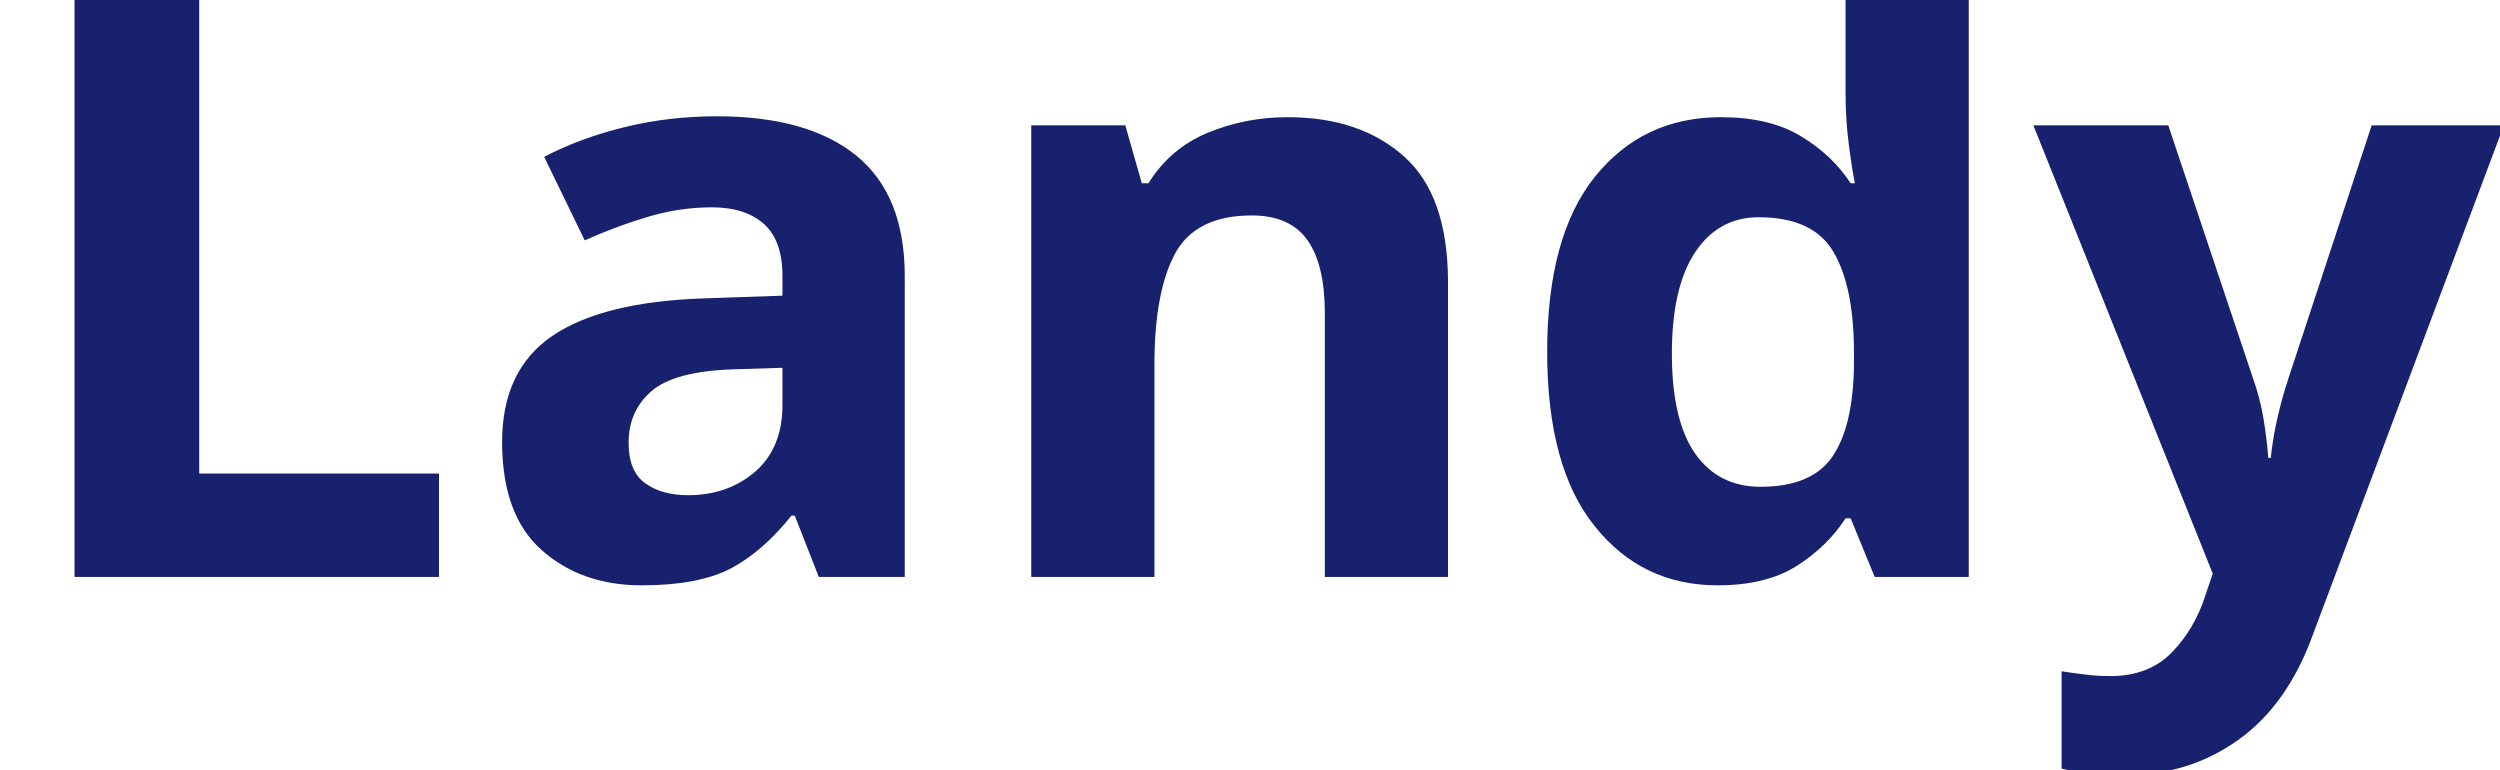
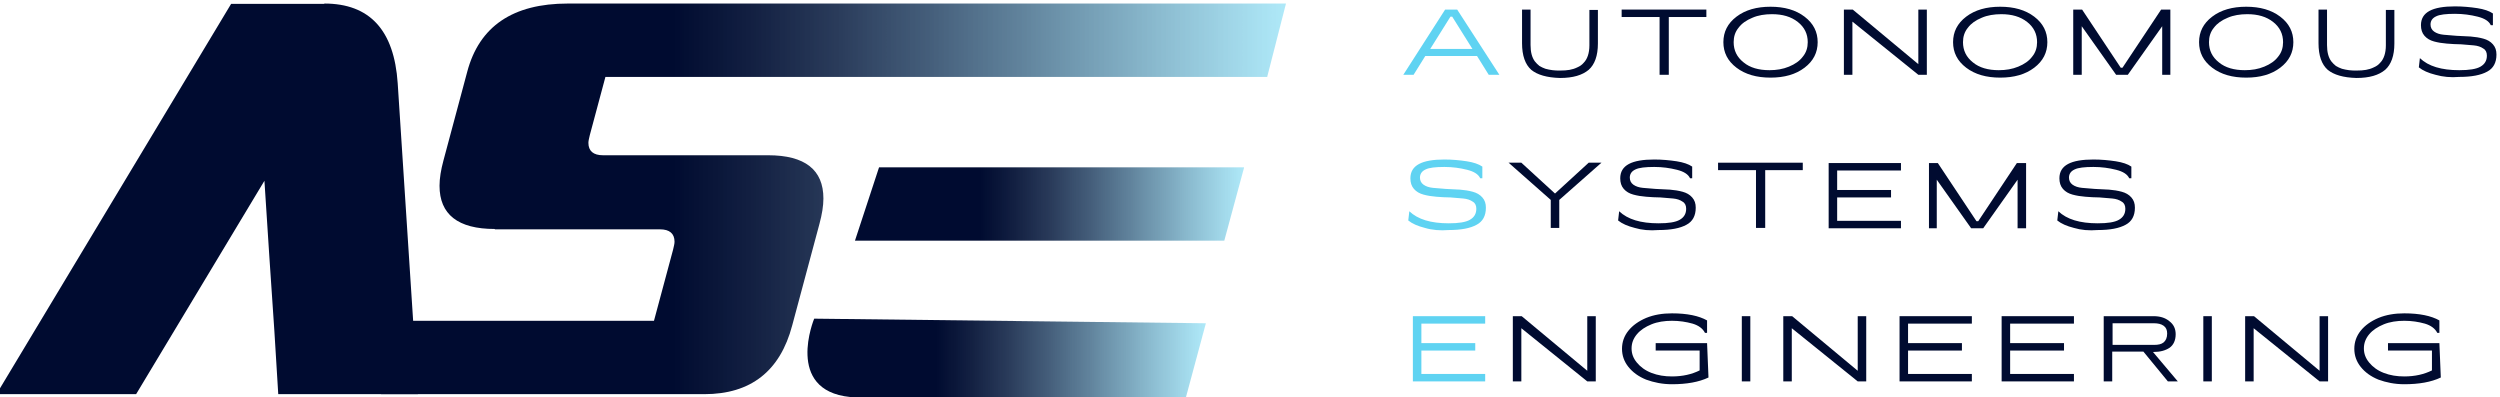
- <svg xmlns="http://www.w3.org/2000/svg" viewBox="0 0 130 40">
-   <text y="30" font-family="Motiva Sans Bold, sans-serif" fill="#18216d" font-size="43px" font-weight="700">Landy</text>
+ <svg xmlns="http://www.w3.org/2000/svg" version="1.1" id="Calque_1" x="0px" y="0px" viewBox="0 0 705.3 111.84" style="enable-background:new 0 0 705.3 111.84;" xml:space="preserve">
+   <style type="text/css">
+ 	.st0{fill:url(#SVGID_1_);}
+ 	.st1{fill:#000B30;}
+ 	.st2{fill:url(#SVGID_00000034067367802828492160000002813646126096960674_);}
+ 	.st3{fill:url(#SVGID_00000122717141218469077500000004717452621336009863_);}
+ 	.st4{fill:#5FD3F2;}
+ </style>
+   <g>
+     <linearGradient id="SVGID_1_" gradientUnits="userSpaceOnUse" x1="107.5" y1="-111.3" x2="362.8" y2="-111.3" gradientTransform="matrix(1 0 0 -1 0 -55.2002)">
+       <stop offset="0.322" style="stop-color:#000B30" />
+       <stop offset="0.408" style="stop-color:#021034;stop-opacity:0.936" />
+       <stop offset="0.504" style="stop-color:#091D41;stop-opacity:0.866" />
+       <stop offset="0.605" style="stop-color:#133357;stop-opacity:0.791" />
+       <stop offset="0.709" style="stop-color:#225275;stop-opacity:0.715" />
+       <stop offset="0.815" style="stop-color:#357A9C;stop-opacity:0.637" />
+       <stop offset="0.921" style="stop-color:#4CAACB;stop-opacity:0.558" />
+       <stop offset="1" style="stop-color:#5FD3F2;stop-opacity:0.5" />
+       <stop offset="1" style="stop-color:#7EDAF2;stop-opacity:0.523" />
+       <stop offset="1" style="stop-color:#9DE1F3;stop-opacity:0.552" />
+       <stop offset="1" style="stop-color:#B9E7F3;stop-opacity:0.584" />
+       <stop offset="1" style="stop-color:#CFECF3;stop-opacity:0.621" />
+       <stop offset="1" style="stop-color:#E0EFF4;stop-opacity:0.664" />
+       <stop offset="1" style="stop-color:#EBF2F4;stop-opacity:0.718" />
+       <stop offset="1" style="stop-color:#F2F4F4;stop-opacity:0.792" />
+       <stop offset="1" style="stop-color:#F4F4F4" />
+     </linearGradient>
+     <path class="st0" d="M139.6,64.6c-10.4,0-15.6-4.1-15.6-12.2c0-2.1,0.4-4.5,1.1-7.1l6.7-25C135.2,7.4,144.7,1,160.2,1h202.6   l-5.3,20.7H170.8l-4.4,16.4c-0.2,0.9-0.4,1.6-0.4,2.2c0,2.3,1.4,3.5,4.1,3.5h46.6c10.4,0,15.6,4.1,15.6,12.2c0,2.1-0.4,4.5-1.1,7.1   l-7.7,28.7c-3.4,12.9-11.7,19.4-24.8,19.4h-91.2l5.5-20.7h71.5l5.4-20.1c0.2-0.9,0.4-1.6,0.4-2.2c0-2.3-1.4-3.5-4.1-3.5h-46.6V64.6   z" />
+     <path class="st1" d="M91.5,1c12.8,0,19.7,7.5,20.7,22.5l5.7,87.7H78.5l-1.1-17.9l0,0L76,72.6l0,0L74.6,51l-36.2,60.2H-1L65.2,1.1   h26.3V1z" />
+     <linearGradient id="SVGID_00000153692451542694312720000003996462002318397849_" gradientUnits="userSpaceOnUse" x1="241.2" y1="-112.75" x2="351" y2="-112.75" gradientTransform="matrix(1 0 0 -1 0 -55.2002)">
+       <stop offset="0.322" style="stop-color:#000B30" />
+       <stop offset="0.408" style="stop-color:#021034;stop-opacity:0.936" />
+       <stop offset="0.504" style="stop-color:#091D41;stop-opacity:0.866" />
+       <stop offset="0.605" style="stop-color:#133357;stop-opacity:0.791" />
+       <stop offset="0.709" style="stop-color:#225275;stop-opacity:0.715" />
+       <stop offset="0.815" style="stop-color:#357A9C;stop-opacity:0.637" />
+       <stop offset="0.921" style="stop-color:#4CAACB;stop-opacity:0.558" />
+       <stop offset="1" style="stop-color:#5FD3F2;stop-opacity:0.5" />
+       <stop offset="1" style="stop-color:#7EDAF2;stop-opacity:0.523" />
+       <stop offset="1" style="stop-color:#9DE1F3;stop-opacity:0.552" />
+       <stop offset="1" style="stop-color:#B9E7F3;stop-opacity:0.584" />
+       <stop offset="1" style="stop-color:#CFECF3;stop-opacity:0.621" />
+       <stop offset="1" style="stop-color:#E0EFF4;stop-opacity:0.664" />
+       <stop offset="1" style="stop-color:#EBF2F4;stop-opacity:0.718" />
+       <stop offset="1" style="stop-color:#F2F4F4;stop-opacity:0.792" />
+       <stop offset="1" style="stop-color:#F4F4F4" />
+     </linearGradient>
+     <path style="fill:url(#SVGID_00000153692451542694312720000003996462002318397849_);" d="M248,47.2l-6.8,20.7h104.2l5.6-20.7H248z" />
+     <linearGradient id="SVGID_00000124143387173070252360000007345061491277064364_" gradientUnits="userSpaceOnUse" x1="227.797" y1="-156.572" x2="340.2" y2="-156.572" gradientTransform="matrix(1 0 0 -1 0 -55.2002)">
+       <stop offset="0.322" style="stop-color:#000B30" />
+       <stop offset="0.408" style="stop-color:#021034;stop-opacity:0.936" />
+       <stop offset="0.504" style="stop-color:#091D41;stop-opacity:0.866" />
+       <stop offset="0.605" style="stop-color:#133357;stop-opacity:0.791" />
+       <stop offset="0.709" style="stop-color:#225275;stop-opacity:0.715" />
+       <stop offset="0.815" style="stop-color:#357A9C;stop-opacity:0.637" />
+       <stop offset="0.921" style="stop-color:#4CAACB;stop-opacity:0.558" />
+       <stop offset="1" style="stop-color:#5FD3F2;stop-opacity:0.5" />
+       <stop offset="1" style="stop-color:#7EDAF2;stop-opacity:0.523" />
+       <stop offset="1" style="stop-color:#9DE1F3;stop-opacity:0.552" />
+       <stop offset="1" style="stop-color:#B9E7F3;stop-opacity:0.584" />
+       <stop offset="1" style="stop-color:#CFECF3;stop-opacity:0.621" />
+       <stop offset="1" style="stop-color:#E0EFF4;stop-opacity:0.664" />
+       <stop offset="1" style="stop-color:#EBF2F4;stop-opacity:0.718" />
+       <stop offset="1" style="stop-color:#F2F4F4;stop-opacity:0.792" />
+       <stop offset="1" style="stop-color:#F4F4F4" />
+     </linearGradient>
+     <path style="fill:url(#SVGID_00000124143387173070252360000007345061491277064364_);" d="M340.2,91.2l-110.5-1.3   c0,0-8.4,20.2,10.1,22.1s94.8,0,94.8,0L340.2,91.2z" />
+     <path class="st4" d="M420,21.1l-3.3-5.3h-14.6l-3.3,5.3h-2.9l11.8-18.4h3.4L423,21.1H420z M403.5,13.8h11.9l-5.7-9.1h-0.5   L403.5,13.8z" />
+     <path class="st1" d="M432,19.7c-1.7-1.5-2.6-4-2.6-7.5V2.7h2.4v10c0,2,0.4,3.5,1.2,4.6c0.4,0.5,0.8,0.9,1.3,1.3   c0.5,0.3,1.1,0.6,1.7,0.8c0.7,0.2,1.3,0.3,2,0.4c0.6,0.1,1.4,0.1,2.2,0.1c1.9,0,3.4-0.2,4.8-0.9c0.7-0.3,1.3-0.7,1.8-1.3   c1-1,1.6-2.7,1.6-4.9v-10h2.4v9.5c0,3.4-0.9,5.9-2.6,7.4c-1.8,1.5-4.4,2.3-8.1,2.3C436.4,21.9,433.7,21.1,432,19.7z" />
+     <path class="st1" d="M481.4,2.7v2.1h-10.6v16.3h-2.6V4.8h-10.7V2.7H481.4z" />
+     <path class="st1" d="M499.5,21.9c-3.9,0-7.1-0.9-9.6-2.8s-3.7-4.3-3.7-7.2c0-2.9,1.2-5.3,3.7-7.2c2.5-1.9,5.7-2.8,9.6-2.8   c3.9,0,7.1,0.9,9.6,2.8s3.7,4.3,3.7,7.2c0,2.9-1.2,5.3-3.7,7.2C506.6,21,503.4,21.9,499.5,21.9z M504.7,18.8c1.7-0.7,3-1.6,3.9-2.8   c1-1.2,1.4-2.6,1.4-4.1c0-2.3-0.9-4.2-2.8-5.7c-1.9-1.5-4.3-2.2-7.3-2.2c-2,0-3.9,0.3-5.5,1c-1.7,0.7-3,1.6-3.9,2.8   c-1,1.2-1.4,2.6-1.4,4.1c0,2.3,0.9,4.2,2.8,5.7c1.8,1.5,4.3,2.2,7.3,2.2C501.2,19.8,503,19.5,504.7,18.8z" />
+     <path class="st1" d="M520.2,21.1V2.7h2.5l18.5,15.4V2.7h2.4v18.4h-2.4l-18.6-15v15H520.2z" />
+     <path class="st1" d="M564.3,21.9c-3.9,0-7.1-0.9-9.6-2.8s-3.7-4.3-3.7-7.2c0-2.9,1.2-5.3,3.7-7.2c2.5-1.9,5.7-2.8,9.6-2.8   s7.1,0.9,9.6,2.8s3.7,4.3,3.7,7.2c0,2.9-1.2,5.3-3.7,7.2C571.4,21,568.2,21.9,564.3,21.9z M569.4,18.8c1.7-0.7,3-1.6,3.9-2.8   c1-1.2,1.4-2.6,1.4-4.1c0-2.3-0.9-4.2-2.8-5.7C570,4.7,567.6,4,564.6,4c-2,0-3.9,0.3-5.5,1c-1.7,0.7-3,1.6-3.9,2.8   c-1,1.2-1.4,2.6-1.4,4.1c0,2.3,0.9,4.2,2.8,5.7c1.8,1.5,4.3,2.2,7.3,2.2C565.9,19.8,567.7,19.5,569.4,18.8z" />
+     <path class="st1" d="M584.9,21.1V2.7h2.5l10.9,16.4h0.5l10.9-16.4h2.6v18.4H610V7.4l-9.7,13.7H597l-9.7-13.7v13.7H584.9z" />
+     <path class="st1" d="M633.7,21.9c-3.9,0-7.1-0.9-9.6-2.8s-3.7-4.3-3.7-7.2c0-2.9,1.2-5.3,3.7-7.2c2.5-1.9,5.7-2.8,9.6-2.8   c3.9,0,7.1,0.9,9.6,2.8S647,9,647,11.9c0,2.9-1.2,5.3-3.7,7.2C640.8,21,637.6,21.9,633.7,21.9z M638.8,18.8c1.7-0.7,3-1.6,3.9-2.8   c1-1.2,1.4-2.6,1.4-4.1c0-2.3-0.9-4.2-2.8-5.7C639.4,4.7,637,4,634,4c-2,0-3.9,0.3-5.5,1c-1.7,0.7-3,1.6-3.9,2.8   c-1,1.2-1.4,2.6-1.4,4.1c0,2.3,0.9,4.2,2.8,5.7c1.8,1.5,4.3,2.2,7.3,2.2C635.3,19.8,637.1,19.5,638.8,18.8z" />
+     <path class="st1" d="M656.7,19.7c-1.7-1.5-2.6-4-2.6-7.5V2.7h2.4v10c0,2,0.4,3.5,1.2,4.6c0.4,0.5,0.8,0.9,1.3,1.3   c0.5,0.3,1.1,0.6,1.7,0.8c0.7,0.2,1.3,0.3,2,0.4c0.6,0.1,1.4,0.1,2.2,0.1c1.9,0,3.4-0.2,4.8-0.9c0.7-0.3,1.3-0.7,1.8-1.3   c1-1,1.6-2.7,1.6-4.9v-10h2.4v9.5c0,3.4-0.9,5.9-2.6,7.4c-1.8,1.5-4.4,2.3-8.1,2.3C661.1,21.9,658.4,21.1,656.7,19.7z" />
+     <path class="st1" d="M687.1,21.1c-2-0.5-3.6-1.2-4.7-2.1l0.3-2.6c2.4,2.3,6.1,3.4,11.1,3.4c2.8,0,4.8-0.3,6-1s1.8-1.7,1.8-3.1   c0-0.9-0.3-1.6-1-2c-0.7-0.5-1.6-0.8-2.7-0.9c-1.1-0.1-2.3-0.2-3.6-0.3c-1.3,0-2.7-0.1-4-0.2s-2.5-0.3-3.6-0.6   c-1.1-0.3-2-0.8-2.7-1.6c-0.7-0.8-1-1.8-1-3c0-3.7,3.3-5.3,9.6-5.3c2.2,0,4.3,0.2,6.3,0.5c1.9,0.3,3.4,0.8,4.4,1.5v3.3h-0.6   C702.2,6,701,5.2,699,4.7s-4.1-0.8-6.4-0.8c-2.5,0-4.3,0.2-5.3,0.7c-1.1,0.5-1.6,1.3-1.6,2.3c0,0.8,0.3,1.5,1,2s1.6,0.8,2.7,0.9   s2.3,0.2,3.6,0.3c1.3,0.1,2.7,0.1,4,0.2s2.5,0.3,3.6,0.6c1.1,0.3,2,0.8,2.7,1.6c0.7,0.8,1,1.7,1,2.9c0,2.3-0.9,3.9-2.6,4.8   c-1.8,1-4.4,1.5-7.9,1.5C691.4,21.9,689.2,21.7,687.1,21.1z" />
+     <path class="st4" d="M402,64.3c-2-0.5-3.6-1.2-4.7-2.1l0.3-2.6c2.4,2.3,6.1,3.4,11.1,3.4c2.8,0,4.8-0.3,6-1s1.8-1.7,1.8-3.1   c0-0.9-0.3-1.6-1-2c-0.7-0.5-1.6-0.8-2.7-0.9c-1.1-0.1-2.3-0.2-3.6-0.3c-1.3,0-2.7-0.1-4-0.2c-1.3-0.1-2.5-0.3-3.6-0.6   s-2-0.8-2.7-1.6s-1-1.8-1-3c0-3.7,3.3-5.3,9.6-5.3c2.2,0,4.3,0.2,6.3,0.5c1.9,0.3,3.4,0.8,4.4,1.5v3.3h-0.6   c-0.5-1.1-1.7-1.9-3.7-2.4s-4.1-0.8-6.4-0.8c-2.5,0-4.3,0.2-5.3,0.7c-1.1,0.5-1.6,1.3-1.6,2.3c0,0.8,0.3,1.5,1,2s1.6,0.8,2.7,0.9   c1.1,0.1,2.3,0.2,3.6,0.3s2.7,0.1,4,0.2c1.3,0.1,2.5,0.3,3.6,0.6s2,0.8,2.7,1.6s1,1.7,1,2.9c0,2.3-0.9,3.9-2.6,4.8   c-1.8,1-4.4,1.5-7.9,1.5C406.3,65.1,404,64.9,402,64.3z" />
+     <path class="st1" d="M451.8,45.9l-11.9,10.5v7.9h-2.4v-7.9l-11.9-10.5h3.6l9.5,8.7l9.5-8.7H451.8z" />
+     <path class="st1" d="M461.2,64.3c-2-0.5-3.6-1.2-4.7-2.1l0.3-2.6c2.4,2.3,6.1,3.4,11.1,3.4c2.8,0,4.8-0.3,6-1s1.8-1.7,1.8-3.1   c0-0.9-0.3-1.6-1-2c-0.7-0.5-1.6-0.8-2.7-0.9c-1.1-0.1-2.3-0.2-3.6-0.3c-1.3,0-2.7-0.1-4-0.2c-1.3-0.1-2.5-0.3-3.6-0.6   s-2-0.8-2.7-1.6s-1-1.8-1-3c0-3.7,3.3-5.3,9.6-5.3c2.2,0,4.3,0.2,6.3,0.5c1.9,0.3,3.4,0.8,4.4,1.5v3.3h-0.6   c-0.5-1.1-1.7-1.9-3.7-2.4s-4.1-0.8-6.4-0.8c-2.5,0-4.3,0.2-5.3,0.7c-1.1,0.5-1.6,1.3-1.6,2.3c0,0.8,0.3,1.5,1,2s1.6,0.8,2.7,0.9   c1.1,0.1,2.3,0.2,3.6,0.3s2.7,0.1,4,0.2c1.3,0.1,2.5,0.3,3.6,0.6s2,0.8,2.7,1.6s1,1.7,1,2.9c0,2.3-0.9,3.9-2.6,4.8   c-1.8,1-4.4,1.5-7.9,1.5C465.4,65.1,463.2,64.9,461.2,64.3z" />
+     <path class="st1" d="M508.6,45.9V48H498v16.3h-2.6V48h-10.7v-2.1H508.6z" />
+     <path class="st1" d="M515.9,64.4V46h20.4v2.1h-18v5.5h15.2v2.1h-15.2v6.6h18v2.1L515.9,64.4L515.9,64.4z" />
+     <path class="st1" d="M544.2,64.4V46h2.5l10.9,16.4h0.5L569,46h2.6v18.4h-2.4V50.7l-9.7,13.7h-3.4l-9.7-13.7v13.7H544.2z" />
+     <path class="st1" d="M585.1,64.3c-2-0.5-3.6-1.2-4.7-2.1l0.3-2.6c2.4,2.3,6.1,3.4,11.1,3.4c2.8,0,4.8-0.3,6-1s1.8-1.7,1.8-3.1   c0-0.9-0.3-1.6-1-2c-0.7-0.5-1.6-0.8-2.7-0.9c-1.1-0.1-2.3-0.2-3.6-0.3c-1.3,0-2.7-0.1-4-0.2c-1.3-0.1-2.5-0.3-3.6-0.6   s-2-0.8-2.7-1.6s-1-1.8-1-3c0-3.7,3.3-5.3,9.6-5.3c2.2,0,4.3,0.2,6.3,0.5c1.9,0.3,3.4,0.8,4.4,1.5v3.3h-0.6   c-0.5-1.1-1.7-1.9-3.7-2.4s-4.1-0.8-6.4-0.8c-2.5,0-4.3,0.2-5.3,0.7c-1.1,0.5-1.6,1.3-1.6,2.3c0,0.8,0.3,1.5,1,2s1.6,0.8,2.7,0.9   c1.1,0.1,2.3,0.2,3.6,0.3s2.7,0.1,4,0.2c1.3,0.1,2.5,0.3,3.6,0.6s2,0.8,2.7,1.6s1,1.7,1,2.9c0,2.3-0.9,3.9-2.6,4.8   c-1.8,1-4.4,1.5-7.9,1.5C589.3,65.1,587.1,64.9,585.1,64.3z" />
+     <path class="st4" d="M398.6,107.6V89.2H419v2.1h-18v5.5h15.2v2.1H401v6.6h18v2.1L398.6,107.6L398.6,107.6z" />
+     <path class="st1" d="M426.8,107.6V89.2h2.5l18.5,15.4V89.2h2.4v18.4h-2.4l-18.6-15v15H426.8z" />
+     <path class="st1" d="M464.4,107.1c-2.2-0.9-3.8-2.1-5-3.6s-1.8-3.2-1.8-5.1c0-1.9,0.6-3.6,1.8-5.1s2.9-2.7,5-3.6   c2.2-0.9,4.6-1.3,7.3-1.3c4.3,0,7.6,0.7,9.9,2v3.5H481c-0.6-1.2-1.8-2.1-3.5-2.6c-1.8-0.5-3.7-0.8-5.8-0.8s-4.1,0.3-5.8,1   s-3.1,1.6-4.1,2.8s-1.5,2.5-1.5,4s0.5,2.8,1.5,4s2.3,2.2,4.1,2.9s3.7,1,5.8,1c3,0,5.6-0.6,7.8-1.7v-5.6h-12.4v-2.1h14.5l0.4,9.7   c-2.7,1.3-6.2,1.9-10.3,1.9C469,108.4,466.6,107.9,464.4,107.1z" />
+     <path class="st1" d="M491.4,107.6V89.2h2.4v18.4H491.4z" />
+     <path class="st1" d="M503.1,107.6V89.2h2.5l18.5,15.4V89.2h2.4v18.4h-2.4l-18.6-15v15H503.1z" />
+     <path class="st1" d="M535.9,107.6V89.2h20.4v2.1h-18v5.5h15.2v2.1h-15.2v6.6h18v2.1L535.9,107.6L535.9,107.6z" />
+     <path class="st1" d="M564.7,107.6V89.2h20.4v2.1h-18v5.5h15.2v2.1h-15.2v6.6h18v2.1L564.7,107.6L564.7,107.6z" />
+     <path class="st1" d="M614.4,107.6h-2.8l-6.9-8.4h-8.8v8.4h-2.4V89.2h14c1.8,0,3.3,0.4,4.5,1.4c1.2,0.9,1.8,2.1,1.8,3.7   c0,1.7-0.6,3-1.7,3.8c-1.2,0.8-2.7,1.2-4.6,1.2h-0.1L614.4,107.6z M596,91.2v6.1h11.7c1.2,0,2.1-0.2,2.7-0.7c0.6-0.5,1-1.3,1-2.5   c0-1-0.3-1.7-1-2.2s-1.6-0.7-2.7-0.7L596,91.2L596,91.2z" />
+     <path class="st1" d="M621.6,107.6V89.2h2.4v18.4H621.6z" />
+     <path class="st1" d="M633.4,107.6V89.2h2.5l18.5,15.4V89.2h2.4v18.4h-2.4l-18.6-15v15H633.4z" />
+     <path class="st1" d="M671,107.1c-2.2-0.9-3.8-2.1-5-3.6s-1.8-3.2-1.8-5.1c0-1.9,0.6-3.6,1.8-5.1s2.9-2.7,5-3.6   c2.2-0.9,4.6-1.3,7.3-1.3c4.3,0,7.6,0.7,9.9,2v3.5h-0.6c-0.6-1.2-1.8-2.1-3.5-2.6c-1.8-0.5-3.7-0.8-5.8-0.8s-4.1,0.3-5.8,1   s-3.1,1.6-4.1,2.8s-1.5,2.5-1.5,4s0.5,2.8,1.5,4s2.3,2.2,4.1,2.9s3.7,1,5.8,1c3,0,5.6-0.6,7.8-1.7v-5.6h-12.4v-2.1h14.5l0.4,9.7   c-2.7,1.3-6.2,1.9-10.3,1.9C675.6,108.4,673.2,107.9,671,107.1z" />
+   </g>
</svg>
